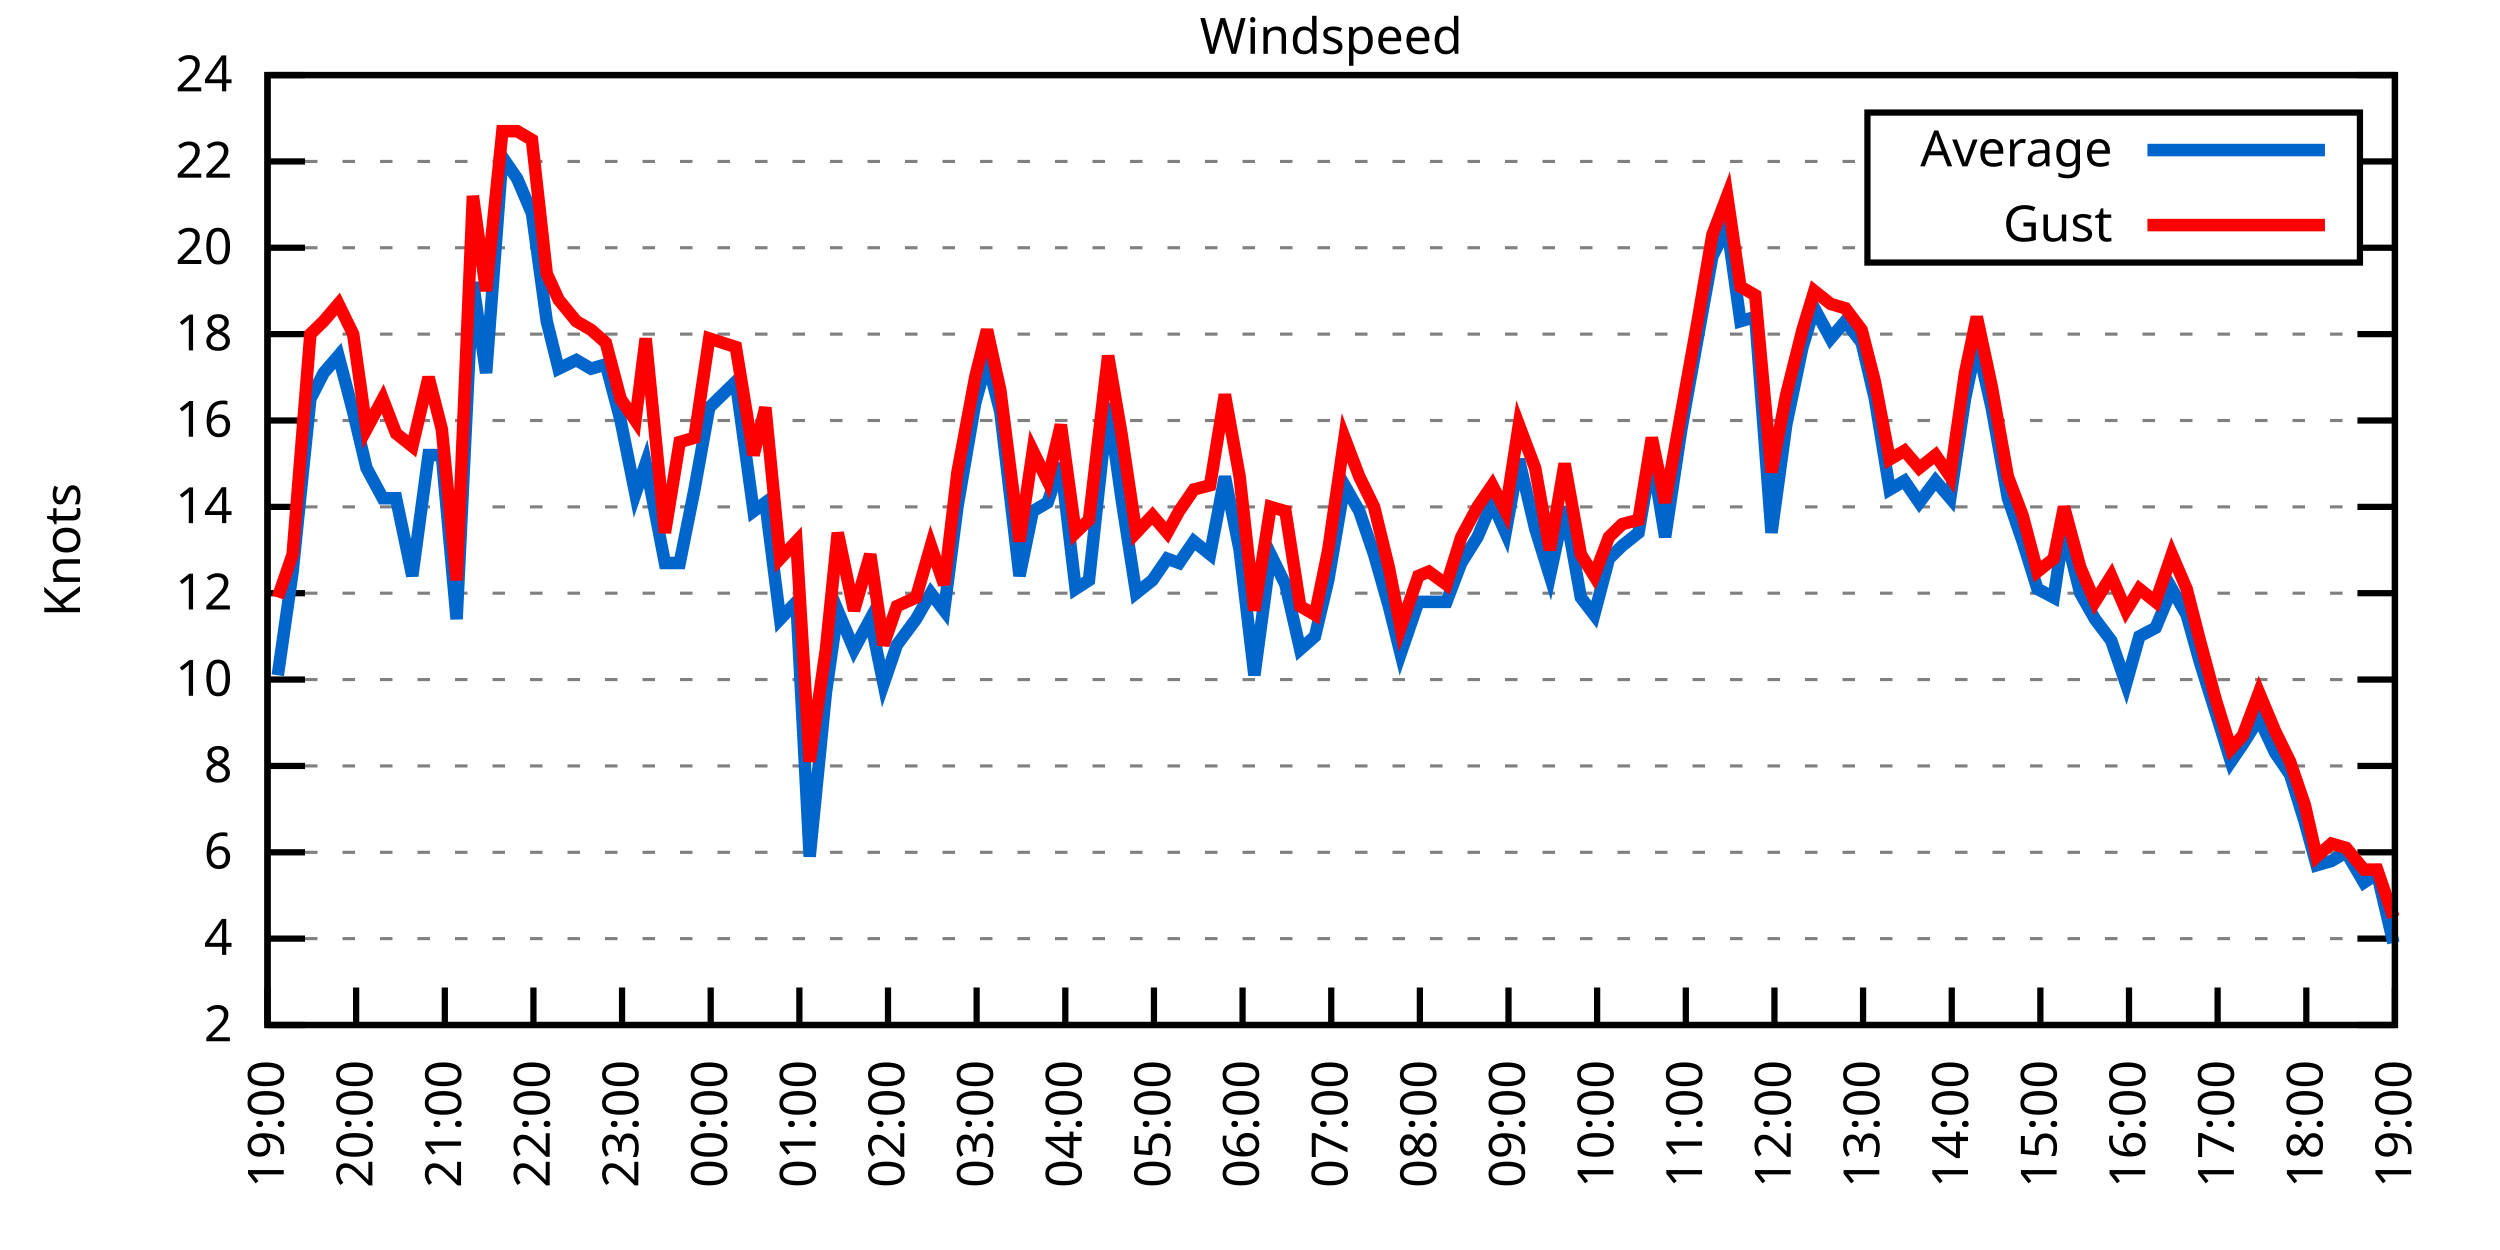
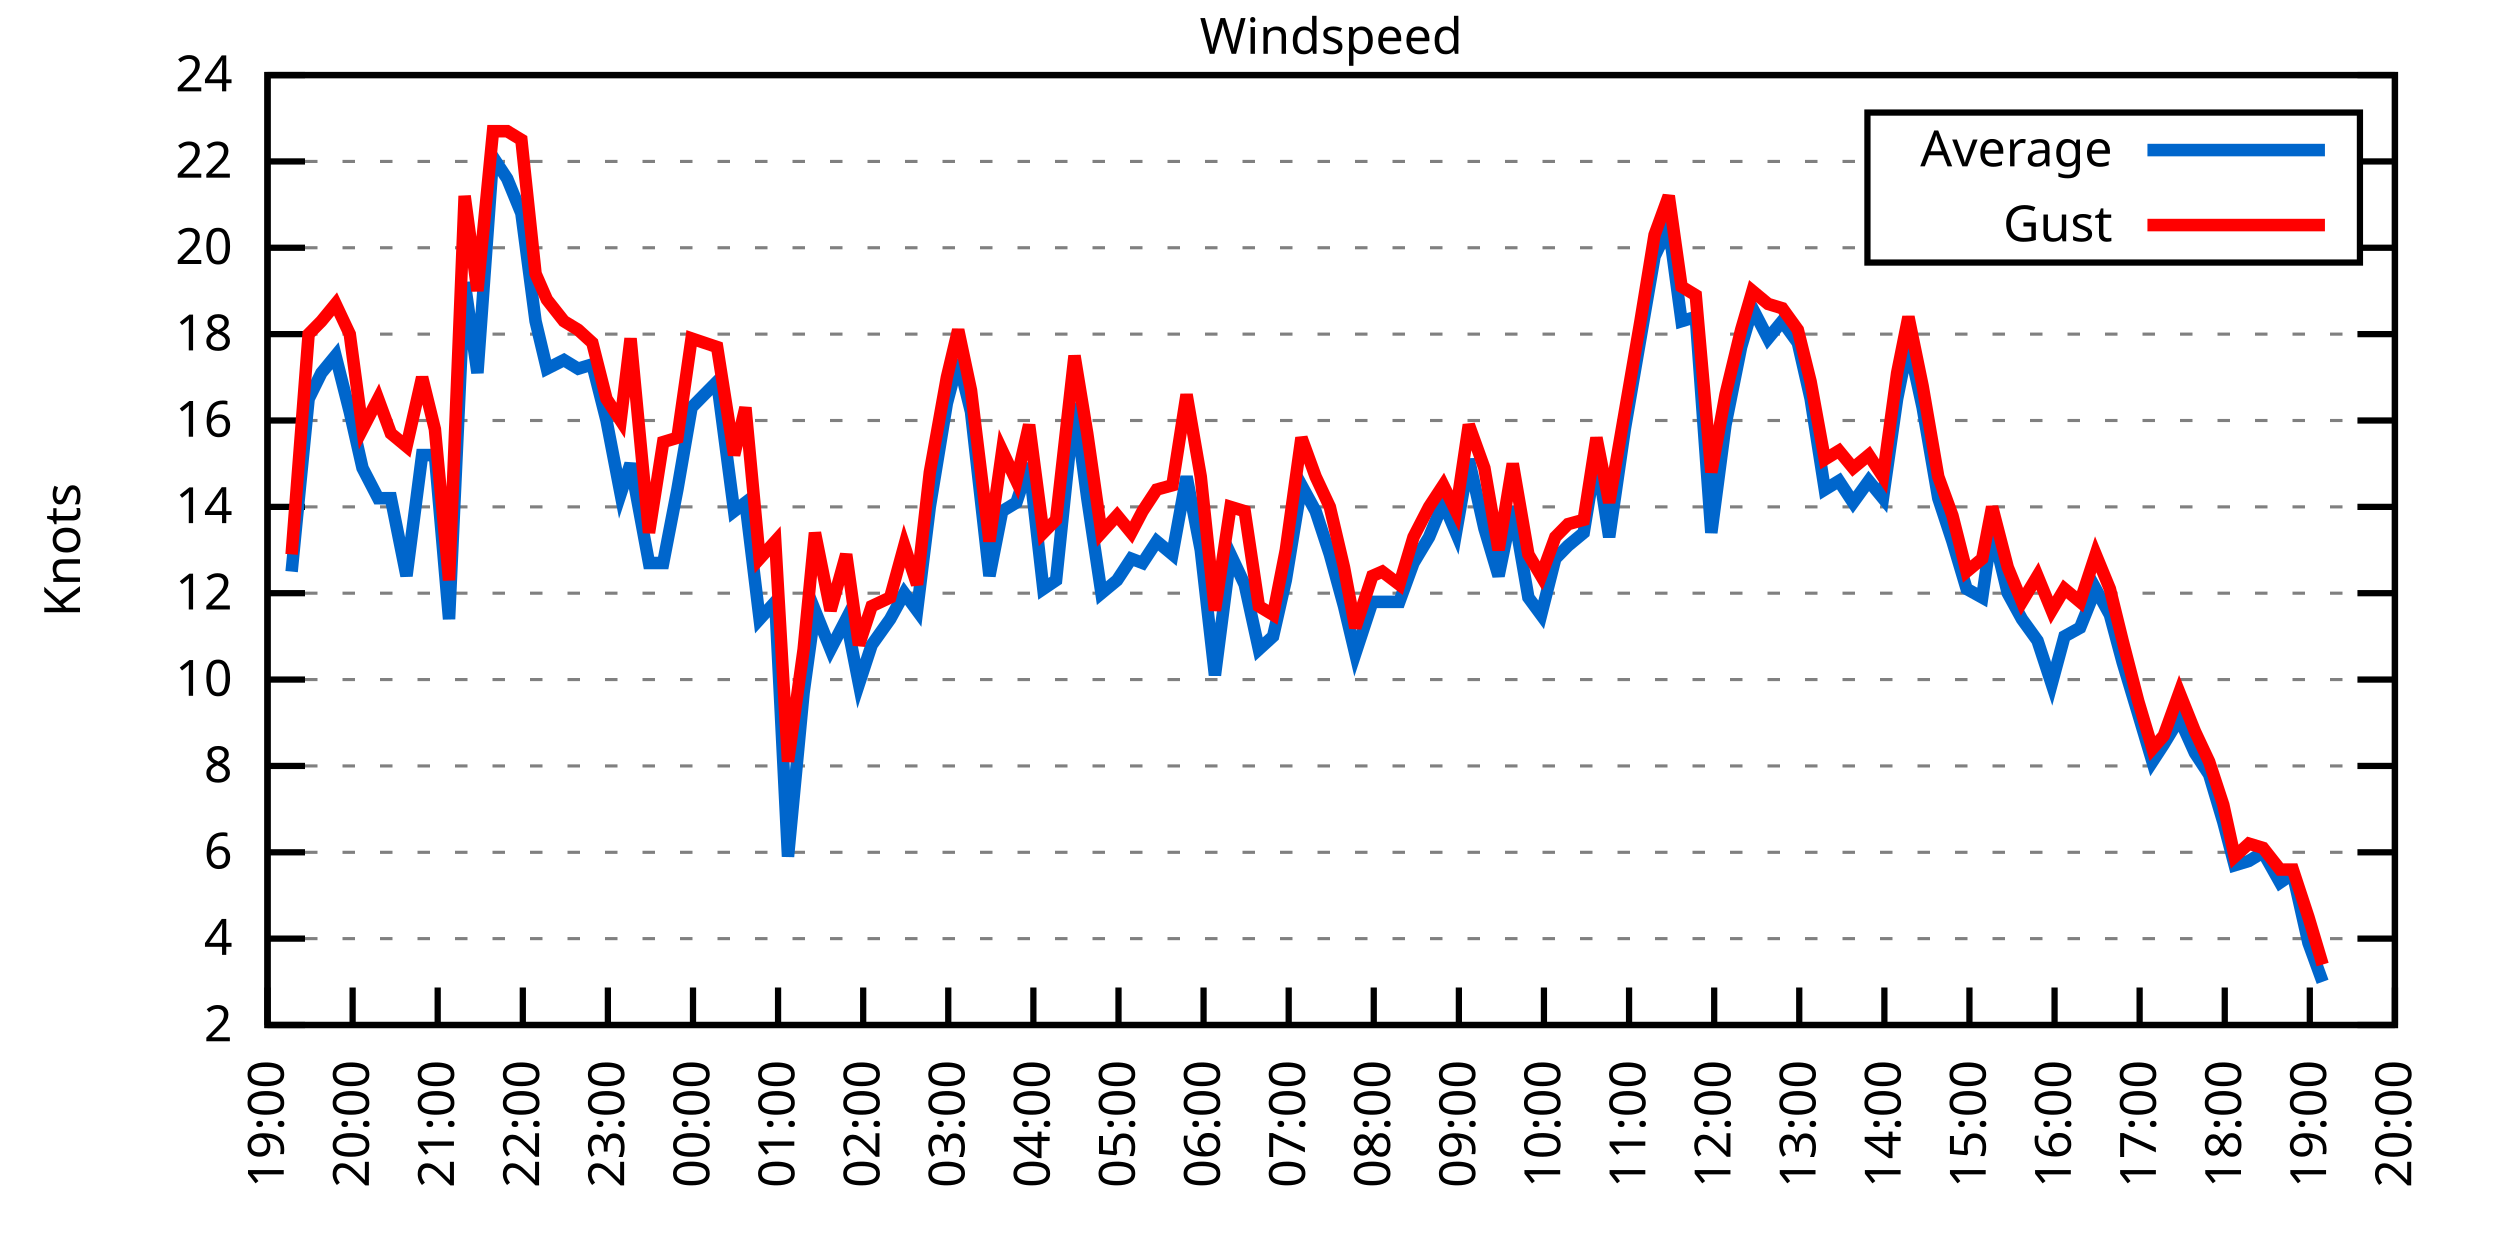
<svg xmlns="http://www.w3.org/2000/svg" xmlns:xlink="http://www.w3.org/1999/xlink" width="400" height="200" viewBox="0 0 400 200">
  <g id="gnuplot_canvas">
    <rect x="0" y="0" width="400" height="200" fill="none" />
    <defs>
      <circle id="gpDot" r="0.5" stroke-width="0.5" stroke="currentColor" />
      <path id="gpPt0" stroke-width="0.333" stroke="currentColor" d="M-1,0 h2 M0,-1 v2" />
      <path id="gpPt1" stroke-width="0.333" stroke="currentColor" d="M-1,-1 L1,1 M1,-1 L-1,1" />
      <path id="gpPt2" stroke-width="0.333" stroke="currentColor" d="M-1,0 L1,0 M0,-1 L0,1 M-1,-1 L1,1 M-1,1 L1,-1" />
      <rect id="gpPt3" stroke-width="0.333" stroke="currentColor" x="-1" y="-1" width="2" height="2" />
      <rect id="gpPt4" stroke-width="0.333" stroke="currentColor" fill="currentColor" x="-1" y="-1" width="2" height="2" />
      <circle id="gpPt5" stroke-width="0.333" stroke="currentColor" cx="0" cy="0" r="1" />
      <use xlink:href="#gpPt5" id="gpPt6" fill="currentColor" stroke="none" />
      <path id="gpPt7" stroke-width="0.333" stroke="currentColor" d="M0,-1.33 L-1.33,0.67 L1.33,0.67 z" />
      <use xlink:href="#gpPt7" id="gpPt8" fill="currentColor" stroke="none" />
      <use xlink:href="#gpPt7" id="gpPt9" stroke="currentColor" transform="rotate(180)" />
      <use xlink:href="#gpPt9" id="gpPt10" fill="currentColor" stroke="none" />
      <use xlink:href="#gpPt3" id="gpPt11" stroke="currentColor" transform="rotate(45)" />
      <use xlink:href="#gpPt11" id="gpPt12" fill="currentColor" stroke="none" />
      <path id="gpPt13" stroke-width="0.333" stroke="currentColor" d="M0,1.330 L1.265,0.411 L0.782,-1.067 L-0.782,-1.076 L-1.265,0.411 z" />
      <use xlink:href="#gpPt13" id="gpPt14" fill="currentColor" stroke="none" />
      <filter id="textbox" filterUnits="objectBoundingBox" x="0" y="0" height="1" width="1">
        <feFlood flood-color="white" flood-opacity="1" result="bgnd" />
        <feComposite in="SourceGraphic" in2="bgnd" operator="atop" />
      </filter>
      <filter id="greybox" filterUnits="objectBoundingBox" x="0" y="0" height="1" width="1">
        <feFlood flood-color="lightgrey" flood-opacity="1" result="grey" />
        <feComposite in="SourceGraphic" in2="grey" operator="atop" />
      </filter>
    </defs>
    <g fill="none" color="white" stroke="currentColor" stroke-width="1.00" stroke-linecap="butt" stroke-linejoin="miter">
</g>
    <g fill="none" color="black" stroke="currentColor" stroke-width="1.00" stroke-linecap="butt" stroke-linejoin="miter">
      <g stroke="none" shape-rendering="crispEdges">
        <polygon fill="rgb(255, 255, 255)" points="42.80,164.00 383.18,164.00 383.18,12.02 42.80,12.02 " />
      </g>
    </g>
    <g fill="none" color="black" stroke="currentColor" stroke-width="1.00" stroke-linecap="butt" stroke-linejoin="miter">
</g>
    <g fill="none" color="black" stroke="black" stroke-width="0.50" stroke-linecap="butt" stroke-linejoin="miter">
</g>
    <g fill="none" color="gray" stroke="currentColor" stroke-width="0.50" stroke-linecap="butt" stroke-linejoin="miter">
      <path stroke="gray" stroke-dasharray="2,4" class="gridline" d="M42.80,164.00 L383.19,164.00  " />
    </g>
    <g fill="none" color="gray" stroke="gray" stroke-width="1.00" stroke-linecap="butt" stroke-linejoin="miter">
</g>
    <g fill="none" color="black" stroke="currentColor" stroke-width="1.00" stroke-linecap="butt" stroke-linejoin="miter">
      <path stroke="black" d="M42.80,164.00 L48.80,164.00 M383.19,164.00 L377.19,164.00  " />
      <g transform="translate(37.20,166.60)" stroke="none" fill="black" font-family="Sans" font-size="8.00" text-anchor="end">
        <text>
          <tspan font-family="Sans"> 2</tspan>
        </text>
      </g>
    </g>
    <g fill="none" color="black" stroke="currentColor" stroke-width="1.00" stroke-linecap="butt" stroke-linejoin="miter">
</g>
    <g fill="none" color="black" stroke="black" stroke-width="0.50" stroke-linecap="butt" stroke-linejoin="miter">
</g>
    <g fill="none" color="gray" stroke="currentColor" stroke-width="0.50" stroke-linecap="butt" stroke-linejoin="miter">
      <path stroke="gray" stroke-dasharray="2,4" class="gridline" d="M42.80,150.18 L383.19,150.18  " />
    </g>
    <g fill="none" color="gray" stroke="gray" stroke-width="1.00" stroke-linecap="butt" stroke-linejoin="miter">
</g>
    <g fill="none" color="black" stroke="currentColor" stroke-width="1.00" stroke-linecap="butt" stroke-linejoin="miter">
      <path stroke="black" d="M42.80,150.18 L48.80,150.18 M383.19,150.18 L377.19,150.18  " />
      <g transform="translate(37.20,152.78)" stroke="none" fill="black" font-family="Sans" font-size="8.00" text-anchor="end">
        <text>
          <tspan font-family="Sans"> 4</tspan>
        </text>
      </g>
    </g>
    <g fill="none" color="black" stroke="currentColor" stroke-width="1.00" stroke-linecap="butt" stroke-linejoin="miter">
</g>
    <g fill="none" color="black" stroke="black" stroke-width="0.50" stroke-linecap="butt" stroke-linejoin="miter">
</g>
    <g fill="none" color="gray" stroke="currentColor" stroke-width="0.50" stroke-linecap="butt" stroke-linejoin="miter">
      <path stroke="gray" stroke-dasharray="2,4" class="gridline" d="M42.80,136.37 L383.19,136.37  " />
    </g>
    <g fill="none" color="gray" stroke="gray" stroke-width="1.00" stroke-linecap="butt" stroke-linejoin="miter">
</g>
    <g fill="none" color="black" stroke="currentColor" stroke-width="1.00" stroke-linecap="butt" stroke-linejoin="miter">
      <path stroke="black" d="M42.80,136.37 L48.80,136.37 M383.19,136.37 L377.19,136.37  " />
      <g transform="translate(37.20,138.97)" stroke="none" fill="black" font-family="Sans" font-size="8.00" text-anchor="end">
        <text>
          <tspan font-family="Sans"> 6</tspan>
        </text>
      </g>
    </g>
    <g fill="none" color="black" stroke="currentColor" stroke-width="1.00" stroke-linecap="butt" stroke-linejoin="miter">
</g>
    <g fill="none" color="black" stroke="black" stroke-width="0.50" stroke-linecap="butt" stroke-linejoin="miter">
</g>
    <g fill="none" color="gray" stroke="currentColor" stroke-width="0.50" stroke-linecap="butt" stroke-linejoin="miter">
      <path stroke="gray" stroke-dasharray="2,4" class="gridline" d="M42.80,122.55 L383.19,122.55  " />
    </g>
    <g fill="none" color="gray" stroke="gray" stroke-width="1.00" stroke-linecap="butt" stroke-linejoin="miter">
</g>
    <g fill="none" color="black" stroke="currentColor" stroke-width="1.00" stroke-linecap="butt" stroke-linejoin="miter">
      <path stroke="black" d="M42.80,122.55 L48.80,122.55 M383.19,122.55 L377.19,122.55  " />
      <g transform="translate(37.20,125.15)" stroke="none" fill="black" font-family="Sans" font-size="8.00" text-anchor="end">
        <text>
          <tspan font-family="Sans"> 8</tspan>
        </text>
      </g>
    </g>
    <g fill="none" color="black" stroke="currentColor" stroke-width="1.00" stroke-linecap="butt" stroke-linejoin="miter">
</g>
    <g fill="none" color="black" stroke="black" stroke-width="0.50" stroke-linecap="butt" stroke-linejoin="miter">
</g>
    <g fill="none" color="gray" stroke="currentColor" stroke-width="0.50" stroke-linecap="butt" stroke-linejoin="miter">
      <path stroke="gray" stroke-dasharray="2,4" class="gridline" d="M42.80,108.73 L383.19,108.73  " />
    </g>
    <g fill="none" color="gray" stroke="gray" stroke-width="1.00" stroke-linecap="butt" stroke-linejoin="miter">
</g>
    <g fill="none" color="black" stroke="currentColor" stroke-width="1.00" stroke-linecap="butt" stroke-linejoin="miter">
      <path stroke="black" d="M42.80,108.73 L48.80,108.73 M383.19,108.73 L377.19,108.73  " />
      <g transform="translate(37.20,111.33)" stroke="none" fill="black" font-family="Sans" font-size="8.00" text-anchor="end">
        <text>
          <tspan font-family="Sans"> 10</tspan>
        </text>
      </g>
    </g>
    <g fill="none" color="black" stroke="currentColor" stroke-width="1.00" stroke-linecap="butt" stroke-linejoin="miter">
</g>
    <g fill="none" color="black" stroke="black" stroke-width="0.50" stroke-linecap="butt" stroke-linejoin="miter">
</g>
    <g fill="none" color="gray" stroke="currentColor" stroke-width="0.50" stroke-linecap="butt" stroke-linejoin="miter">
      <path stroke="gray" stroke-dasharray="2,4" class="gridline" d="M42.80,94.91 L383.19,94.91  " />
    </g>
    <g fill="none" color="gray" stroke="gray" stroke-width="1.00" stroke-linecap="butt" stroke-linejoin="miter">
</g>
    <g fill="none" color="black" stroke="currentColor" stroke-width="1.00" stroke-linecap="butt" stroke-linejoin="miter">
      <path stroke="black" d="M42.80,94.91 L48.80,94.91 M383.19,94.91 L377.19,94.91  " />
      <g transform="translate(37.20,97.51)" stroke="none" fill="black" font-family="Sans" font-size="8.00" text-anchor="end">
        <text>
          <tspan font-family="Sans"> 12</tspan>
        </text>
      </g>
    </g>
    <g fill="none" color="black" stroke="currentColor" stroke-width="1.00" stroke-linecap="butt" stroke-linejoin="miter">
</g>
    <g fill="none" color="black" stroke="black" stroke-width="0.50" stroke-linecap="butt" stroke-linejoin="miter">
</g>
    <g fill="none" color="gray" stroke="currentColor" stroke-width="0.50" stroke-linecap="butt" stroke-linejoin="miter">
      <path stroke="gray" stroke-dasharray="2,4" class="gridline" d="M42.80,81.10 L383.19,81.10  " />
    </g>
    <g fill="none" color="gray" stroke="gray" stroke-width="1.00" stroke-linecap="butt" stroke-linejoin="miter">
</g>
    <g fill="none" color="black" stroke="currentColor" stroke-width="1.00" stroke-linecap="butt" stroke-linejoin="miter">
      <path stroke="black" d="M42.80,81.10 L48.80,81.10 M383.19,81.10 L377.19,81.10  " />
      <g transform="translate(37.20,83.70)" stroke="none" fill="black" font-family="Sans" font-size="8.00" text-anchor="end">
        <text>
          <tspan font-family="Sans"> 14</tspan>
        </text>
      </g>
    </g>
    <g fill="none" color="black" stroke="currentColor" stroke-width="1.00" stroke-linecap="butt" stroke-linejoin="miter">
</g>
    <g fill="none" color="black" stroke="black" stroke-width="0.50" stroke-linecap="butt" stroke-linejoin="miter">
</g>
    <g fill="none" color="gray" stroke="currentColor" stroke-width="0.50" stroke-linecap="butt" stroke-linejoin="miter">
      <path stroke="gray" stroke-dasharray="2,4" class="gridline" d="M42.80,67.28 L383.19,67.28  " />
    </g>
    <g fill="none" color="gray" stroke="gray" stroke-width="1.00" stroke-linecap="butt" stroke-linejoin="miter">
</g>
    <g fill="none" color="black" stroke="currentColor" stroke-width="1.00" stroke-linecap="butt" stroke-linejoin="miter">
      <path stroke="black" d="M42.80,67.28 L48.80,67.28 M383.19,67.28 L377.19,67.28  " />
      <g transform="translate(37.20,69.88)" stroke="none" fill="black" font-family="Sans" font-size="8.00" text-anchor="end">
        <text>
          <tspan font-family="Sans"> 16</tspan>
        </text>
      </g>
    </g>
    <g fill="none" color="black" stroke="currentColor" stroke-width="1.00" stroke-linecap="butt" stroke-linejoin="miter">
</g>
    <g fill="none" color="black" stroke="black" stroke-width="0.50" stroke-linecap="butt" stroke-linejoin="miter">
</g>
    <g fill="none" color="gray" stroke="currentColor" stroke-width="0.50" stroke-linecap="butt" stroke-linejoin="miter">
      <path stroke="gray" stroke-dasharray="2,4" class="gridline" d="M42.80,53.46 L383.19,53.46  " />
    </g>
    <g fill="none" color="gray" stroke="gray" stroke-width="1.00" stroke-linecap="butt" stroke-linejoin="miter">
</g>
    <g fill="none" color="black" stroke="currentColor" stroke-width="1.00" stroke-linecap="butt" stroke-linejoin="miter">
      <path stroke="black" d="M42.80,53.46 L48.80,53.46 M383.19,53.46 L377.19,53.46  " />
      <g transform="translate(37.20,56.06)" stroke="none" fill="black" font-family="Sans" font-size="8.00" text-anchor="end">
        <text>
          <tspan font-family="Sans"> 18</tspan>
        </text>
      </g>
    </g>
    <g fill="none" color="black" stroke="currentColor" stroke-width="1.00" stroke-linecap="butt" stroke-linejoin="miter">
</g>
    <g fill="none" color="black" stroke="black" stroke-width="0.50" stroke-linecap="butt" stroke-linejoin="miter">
</g>
    <g fill="none" color="gray" stroke="currentColor" stroke-width="0.50" stroke-linecap="butt" stroke-linejoin="miter">
      <path stroke="gray" stroke-dasharray="2,4" class="gridline" d="M42.80,39.64 L298.79,39.64 M377.59,39.64 L383.19,39.64  " />
    </g>
    <g fill="none" color="gray" stroke="gray" stroke-width="1.00" stroke-linecap="butt" stroke-linejoin="miter">
</g>
    <g fill="none" color="black" stroke="currentColor" stroke-width="1.00" stroke-linecap="butt" stroke-linejoin="miter">
      <path stroke="black" d="M42.80,39.64 L48.80,39.64 M383.19,39.64 L377.19,39.64  " />
      <g transform="translate(37.20,42.24)" stroke="none" fill="black" font-family="Sans" font-size="8.00" text-anchor="end">
        <text>
          <tspan font-family="Sans"> 20</tspan>
        </text>
      </g>
    </g>
    <g fill="none" color="black" stroke="currentColor" stroke-width="1.00" stroke-linecap="butt" stroke-linejoin="miter">
</g>
    <g fill="none" color="black" stroke="black" stroke-width="0.50" stroke-linecap="butt" stroke-linejoin="miter">
</g>
    <g fill="none" color="gray" stroke="currentColor" stroke-width="0.50" stroke-linecap="butt" stroke-linejoin="miter">
      <path stroke="gray" stroke-dasharray="2,4" class="gridline" d="M42.80,25.83 L298.79,25.83 M377.59,25.83 L383.19,25.83  " />
    </g>
    <g fill="none" color="gray" stroke="gray" stroke-width="1.00" stroke-linecap="butt" stroke-linejoin="miter">
</g>
    <g fill="none" color="black" stroke="currentColor" stroke-width="1.00" stroke-linecap="butt" stroke-linejoin="miter">
      <path stroke="black" d="M42.80,25.83 L48.80,25.83 M383.19,25.83 L377.19,25.83  " />
      <g transform="translate(37.20,28.43)" stroke="none" fill="black" font-family="Sans" font-size="8.00" text-anchor="end">
        <text>
          <tspan font-family="Sans"> 22</tspan>
        </text>
      </g>
    </g>
    <g fill="none" color="black" stroke="currentColor" stroke-width="1.00" stroke-linecap="butt" stroke-linejoin="miter">
</g>
    <g fill="none" color="black" stroke="black" stroke-width="0.50" stroke-linecap="butt" stroke-linejoin="miter">
</g>
    <g fill="none" color="gray" stroke="currentColor" stroke-width="0.50" stroke-linecap="butt" stroke-linejoin="miter">
      <path stroke="gray" stroke-dasharray="2,4" class="gridline" d="M42.80,12.01 L383.19,12.01  " />
    </g>
    <g fill="none" color="gray" stroke="gray" stroke-width="1.00" stroke-linecap="butt" stroke-linejoin="miter">
</g>
    <g fill="none" color="black" stroke="currentColor" stroke-width="1.00" stroke-linecap="butt" stroke-linejoin="miter">
      <path stroke="black" d="M42.80,12.01 L48.80,12.01 M383.19,12.01 L377.19,12.01  " />
      <g transform="translate(37.20,14.61)" stroke="none" fill="black" font-family="Sans" font-size="8.00" text-anchor="end">
        <text>
          <tspan font-family="Sans"> 24</tspan>
        </text>
      </g>
    </g>
    <g fill="none" color="black" stroke="currentColor" stroke-width="1.00" stroke-linecap="butt" stroke-linejoin="miter">
      <path stroke="black" d="M42.80,164.00 L42.80,158.00  " />
      <g transform="translate(45.40,169.60) rotate(270.00)" stroke="none" fill="black" font-family="Sans" font-size="8.00" text-anchor="end">
        <text>
          <tspan font-family="Sans">19:00</tspan>
        </text>
      </g>
    </g>
    <g fill="none" color="black" stroke="currentColor" stroke-width="1.00" stroke-linecap="butt" stroke-linejoin="miter">
-       <path stroke="black" d="M56.98,164.00 L56.98,158.00  " />
-       <g transform="translate(59.58,169.60) rotate(270.00)" stroke="none" fill="black" font-family="Sans" font-size="8.00" text-anchor="end">
+       <path stroke="black" d="M56.42,164.00 L56.42,158.00  " />
+       <g transform="translate(59.02,169.60) rotate(270.00)" stroke="none" fill="black" font-family="Sans" font-size="8.00" text-anchor="end">
        <text>
          <tspan font-family="Sans">20:00</tspan>
        </text>
      </g>
    </g>
    <g fill="none" color="black" stroke="currentColor" stroke-width="1.00" stroke-linecap="butt" stroke-linejoin="miter">
-       <path stroke="black" d="M71.17,164.00 L71.17,158.00  " />
-       <g transform="translate(73.77,169.60) rotate(270.00)" stroke="none" fill="black" font-family="Sans" font-size="8.00" text-anchor="end">
+       <path stroke="black" d="M70.03,164.00 L70.03,158.00  " />
+       <g transform="translate(72.63,169.60) rotate(270.00)" stroke="none" fill="black" font-family="Sans" font-size="8.00" text-anchor="end">
        <text>
          <tspan font-family="Sans">21:00</tspan>
        </text>
      </g>
    </g>
    <g fill="none" color="black" stroke="currentColor" stroke-width="1.00" stroke-linecap="butt" stroke-linejoin="miter">
-       <path stroke="black" d="M85.35,164.00 L85.35,158.00  " />
-       <g transform="translate(87.95,169.60) rotate(270.00)" stroke="none" fill="black" font-family="Sans" font-size="8.00" text-anchor="end">
+       <path stroke="black" d="M83.65,164.00 L83.65,158.00  " />
+       <g transform="translate(86.25,169.60) rotate(270.00)" stroke="none" fill="black" font-family="Sans" font-size="8.00" text-anchor="end">
        <text>
          <tspan font-family="Sans">22:00</tspan>
        </text>
      </g>
    </g>
    <g fill="none" color="black" stroke="currentColor" stroke-width="1.00" stroke-linecap="butt" stroke-linejoin="miter">
-       <path stroke="black" d="M99.53,164.00 L99.53,158.00  " />
-       <g transform="translate(102.13,169.60) rotate(270.00)" stroke="none" fill="black" font-family="Sans" font-size="8.00" text-anchor="end">
+       <path stroke="black" d="M97.26,164.00 L97.26,158.00  " />
+       <g transform="translate(99.86,169.60) rotate(270.00)" stroke="none" fill="black" font-family="Sans" font-size="8.00" text-anchor="end">
        <text>
          <tspan font-family="Sans">23:00</tspan>
        </text>
      </g>
    </g>
    <g fill="none" color="black" stroke="currentColor" stroke-width="1.00" stroke-linecap="butt" stroke-linejoin="miter">
-       <path stroke="black" d="M113.71,164.00 L113.71,158.00  " />
-       <g transform="translate(116.31,169.60) rotate(270.00)" stroke="none" fill="black" font-family="Sans" font-size="8.00" text-anchor="end">
+       <path stroke="black" d="M110.88,164.00 L110.88,158.00  " />
+       <g transform="translate(113.48,169.60) rotate(270.00)" stroke="none" fill="black" font-family="Sans" font-size="8.00" text-anchor="end">
        <text>
          <tspan font-family="Sans">00:00</tspan>
        </text>
      </g>
    </g>
    <g fill="none" color="black" stroke="currentColor" stroke-width="1.00" stroke-linecap="butt" stroke-linejoin="miter">
-       <path stroke="black" d="M127.90,164.00 L127.90,158.00  " />
-       <g transform="translate(130.50,169.60) rotate(270.00)" stroke="none" fill="black" font-family="Sans" font-size="8.00" text-anchor="end">
+       <path stroke="black" d="M124.49,164.00 L124.49,158.00  " />
+       <g transform="translate(127.09,169.60) rotate(270.00)" stroke="none" fill="black" font-family="Sans" font-size="8.00" text-anchor="end">
        <text>
          <tspan font-family="Sans">01:00</tspan>
        </text>
      </g>
    </g>
    <g fill="none" color="black" stroke="currentColor" stroke-width="1.00" stroke-linecap="butt" stroke-linejoin="miter">
-       <path stroke="black" d="M142.08,164.00 L142.08,158.00  " />
-       <g transform="translate(144.68,169.60) rotate(270.00)" stroke="none" fill="black" font-family="Sans" font-size="8.00" text-anchor="end">
+       <path stroke="black" d="M138.11,164.00 L138.11,158.00  " />
+       <g transform="translate(140.71,169.60) rotate(270.00)" stroke="none" fill="black" font-family="Sans" font-size="8.00" text-anchor="end">
        <text>
          <tspan font-family="Sans">02:00</tspan>
        </text>
      </g>
    </g>
    <g fill="none" color="black" stroke="currentColor" stroke-width="1.00" stroke-linecap="butt" stroke-linejoin="miter">
-       <path stroke="black" d="M156.26,164.00 L156.26,158.00  " />
-       <g transform="translate(158.86,169.60) rotate(270.00)" stroke="none" fill="black" font-family="Sans" font-size="8.00" text-anchor="end">
+       <path stroke="black" d="M151.72,164.00 L151.72,158.00  " />
+       <g transform="translate(154.32,169.60) rotate(270.00)" stroke="none" fill="black" font-family="Sans" font-size="8.00" text-anchor="end">
        <text>
          <tspan font-family="Sans">03:00</tspan>
        </text>
      </g>
    </g>
    <g fill="none" color="black" stroke="currentColor" stroke-width="1.00" stroke-linecap="butt" stroke-linejoin="miter">
-       <path stroke="black" d="M170.45,164.00 L170.45,158.00  " />
-       <g transform="translate(173.05,169.60) rotate(270.00)" stroke="none" fill="black" font-family="Sans" font-size="8.00" text-anchor="end">
+       <path stroke="black" d="M165.34,164.00 L165.34,158.00  " />
+       <g transform="translate(167.94,169.60) rotate(270.00)" stroke="none" fill="black" font-family="Sans" font-size="8.00" text-anchor="end">
        <text>
          <tspan font-family="Sans">04:00</tspan>
        </text>
      </g>
    </g>
    <g fill="none" color="black" stroke="currentColor" stroke-width="1.00" stroke-linecap="butt" stroke-linejoin="miter">
-       <path stroke="black" d="M184.63,164.00 L184.63,158.00  " />
-       <g transform="translate(187.23,169.60) rotate(270.00)" stroke="none" fill="black" font-family="Sans" font-size="8.00" text-anchor="end">
+       <path stroke="black" d="M178.96,164.00 L178.96,158.00  " />
+       <g transform="translate(181.56,169.60) rotate(270.00)" stroke="none" fill="black" font-family="Sans" font-size="8.00" text-anchor="end">
        <text>
          <tspan font-family="Sans">05:00</tspan>
        </text>
      </g>
    </g>
    <g fill="none" color="black" stroke="currentColor" stroke-width="1.00" stroke-linecap="butt" stroke-linejoin="miter">
-       <path stroke="black" d="M198.81,164.00 L198.81,158.00  " />
-       <g transform="translate(201.41,169.60) rotate(270.00)" stroke="none" fill="black" font-family="Sans" font-size="8.00" text-anchor="end">
+       <path stroke="black" d="M192.57,164.00 L192.57,158.00  " />
+       <g transform="translate(195.17,169.60) rotate(270.00)" stroke="none" fill="black" font-family="Sans" font-size="8.00" text-anchor="end">
        <text>
          <tspan font-family="Sans">06:00</tspan>
        </text>
      </g>
    </g>
    <g fill="none" color="black" stroke="currentColor" stroke-width="1.00" stroke-linecap="butt" stroke-linejoin="miter">
-       <path stroke="black" d="M213.00,164.00 L213.00,158.00  " />
-       <g transform="translate(215.60,169.60) rotate(270.00)" stroke="none" fill="black" font-family="Sans" font-size="8.00" text-anchor="end">
+       <path stroke="black" d="M206.19,164.00 L206.19,158.00  " />
+       <g transform="translate(208.79,169.60) rotate(270.00)" stroke="none" fill="black" font-family="Sans" font-size="8.00" text-anchor="end">
        <text>
          <tspan font-family="Sans">07:00</tspan>
        </text>
      </g>
    </g>
    <g fill="none" color="black" stroke="currentColor" stroke-width="1.00" stroke-linecap="butt" stroke-linejoin="miter">
-       <path stroke="black" d="M227.18,164.00 L227.18,158.00  " />
-       <g transform="translate(229.78,169.60) rotate(270.00)" stroke="none" fill="black" font-family="Sans" font-size="8.00" text-anchor="end">
+       <path stroke="black" d="M219.80,164.00 L219.80,158.00  " />
+       <g transform="translate(222.40,169.60) rotate(270.00)" stroke="none" fill="black" font-family="Sans" font-size="8.00" text-anchor="end">
        <text>
          <tspan font-family="Sans">08:00</tspan>
        </text>
      </g>
    </g>
    <g fill="none" color="black" stroke="currentColor" stroke-width="1.00" stroke-linecap="butt" stroke-linejoin="miter">
-       <path stroke="black" d="M241.36,164.00 L241.36,158.00  " />
-       <g transform="translate(243.96,169.60) rotate(270.00)" stroke="none" fill="black" font-family="Sans" font-size="8.00" text-anchor="end">
+       <path stroke="black" d="M233.42,164.00 L233.42,158.00  " />
+       <g transform="translate(236.02,169.60) rotate(270.00)" stroke="none" fill="black" font-family="Sans" font-size="8.00" text-anchor="end">
        <text>
          <tspan font-family="Sans">09:00</tspan>
        </text>
      </g>
    </g>
    <g fill="none" color="black" stroke="currentColor" stroke-width="1.00" stroke-linecap="butt" stroke-linejoin="miter">
-       <path stroke="black" d="M255.54,164.00 L255.54,158.00  " />
-       <g transform="translate(258.14,169.60) rotate(270.00)" stroke="none" fill="black" font-family="Sans" font-size="8.00" text-anchor="end">
+       <path stroke="black" d="M247.03,164.00 L247.03,158.00  " />
+       <g transform="translate(249.63,169.60) rotate(270.00)" stroke="none" fill="black" font-family="Sans" font-size="8.00" text-anchor="end">
        <text>
          <tspan font-family="Sans">10:00</tspan>
        </text>
      </g>
    </g>
    <g fill="none" color="black" stroke="currentColor" stroke-width="1.00" stroke-linecap="butt" stroke-linejoin="miter">
-       <path stroke="black" d="M269.73,164.00 L269.73,158.00  " />
-       <g transform="translate(272.33,169.60) rotate(270.00)" stroke="none" fill="black" font-family="Sans" font-size="8.00" text-anchor="end">
+       <path stroke="black" d="M260.65,164.00 L260.65,158.00  " />
+       <g transform="translate(263.25,169.60) rotate(270.00)" stroke="none" fill="black" font-family="Sans" font-size="8.00" text-anchor="end">
        <text>
          <tspan font-family="Sans">11:00</tspan>
        </text>
      </g>
    </g>
    <g fill="none" color="black" stroke="currentColor" stroke-width="1.00" stroke-linecap="butt" stroke-linejoin="miter">
-       <path stroke="black" d="M283.91,164.00 L283.91,158.00  " />
-       <g transform="translate(286.51,169.60) rotate(270.00)" stroke="none" fill="black" font-family="Sans" font-size="8.00" text-anchor="end">
+       <path stroke="black" d="M274.27,164.00 L274.27,158.00  " />
+       <g transform="translate(276.87,169.60) rotate(270.00)" stroke="none" fill="black" font-family="Sans" font-size="8.00" text-anchor="end">
        <text>
          <tspan font-family="Sans">12:00</tspan>
        </text>
      </g>
    </g>
    <g fill="none" color="black" stroke="currentColor" stroke-width="1.00" stroke-linecap="butt" stroke-linejoin="miter">
-       <path stroke="black" d="M298.09,164.00 L298.09,158.00  " />
-       <g transform="translate(300.69,169.60) rotate(270.00)" stroke="none" fill="black" font-family="Sans" font-size="8.00" text-anchor="end">
+       <path stroke="black" d="M287.88,164.00 L287.88,158.00  " />
+       <g transform="translate(290.48,169.60) rotate(270.00)" stroke="none" fill="black" font-family="Sans" font-size="8.00" text-anchor="end">
        <text>
          <tspan font-family="Sans">13:00</tspan>
        </text>
      </g>
    </g>
    <g fill="none" color="black" stroke="currentColor" stroke-width="1.00" stroke-linecap="butt" stroke-linejoin="miter">
-       <path stroke="black" d="M312.28,164.00 L312.28,158.00  " />
-       <g transform="translate(314.88,169.60) rotate(270.00)" stroke="none" fill="black" font-family="Sans" font-size="8.00" text-anchor="end">
+       <path stroke="black" d="M301.50,164.00 L301.50,158.00  " />
+       <g transform="translate(304.10,169.60) rotate(270.00)" stroke="none" fill="black" font-family="Sans" font-size="8.00" text-anchor="end">
        <text>
          <tspan font-family="Sans">14:00</tspan>
        </text>
      </g>
    </g>
    <g fill="none" color="black" stroke="currentColor" stroke-width="1.00" stroke-linecap="butt" stroke-linejoin="miter">
-       <path stroke="black" d="M326.46,164.00 L326.46,158.00  " />
-       <g transform="translate(329.06,169.60) rotate(270.00)" stroke="none" fill="black" font-family="Sans" font-size="8.00" text-anchor="end">
+       <path stroke="black" d="M315.11,164.00 L315.11,158.00  " />
+       <g transform="translate(317.71,169.60) rotate(270.00)" stroke="none" fill="black" font-family="Sans" font-size="8.00" text-anchor="end">
        <text>
          <tspan font-family="Sans">15:00</tspan>
        </text>
      </g>
    </g>
    <g fill="none" color="black" stroke="currentColor" stroke-width="1.00" stroke-linecap="butt" stroke-linejoin="miter">
-       <path stroke="black" d="M340.64,164.00 L340.64,158.00  " />
-       <g transform="translate(343.24,169.60) rotate(270.00)" stroke="none" fill="black" font-family="Sans" font-size="8.00" text-anchor="end">
+       <path stroke="black" d="M328.73,164.00 L328.73,158.00  " />
+       <g transform="translate(331.33,169.60) rotate(270.00)" stroke="none" fill="black" font-family="Sans" font-size="8.00" text-anchor="end">
        <text>
          <tspan font-family="Sans">16:00</tspan>
        </text>
      </g>
    </g>
    <g fill="none" color="black" stroke="currentColor" stroke-width="1.00" stroke-linecap="butt" stroke-linejoin="miter">
-       <path stroke="black" d="M354.82,164.00 L354.82,158.00  " />
-       <g transform="translate(357.42,169.60) rotate(270.00)" stroke="none" fill="black" font-family="Sans" font-size="8.00" text-anchor="end">
+       <path stroke="black" d="M342.34,164.00 L342.34,158.00  " />
+       <g transform="translate(344.94,169.60) rotate(270.00)" stroke="none" fill="black" font-family="Sans" font-size="8.00" text-anchor="end">
        <text>
          <tspan font-family="Sans">17:00</tspan>
        </text>
      </g>
    </g>
    <g fill="none" color="black" stroke="currentColor" stroke-width="1.00" stroke-linecap="butt" stroke-linejoin="miter">
-       <path stroke="black" d="M369.01,164.00 L369.01,158.00  " />
-       <g transform="translate(371.61,169.60) rotate(270.00)" stroke="none" fill="black" font-family="Sans" font-size="8.00" text-anchor="end">
+       <path stroke="black" d="M355.96,164.00 L355.96,158.00  " />
+       <g transform="translate(358.56,169.60) rotate(270.00)" stroke="none" fill="black" font-family="Sans" font-size="8.00" text-anchor="end">
        <text>
          <tspan font-family="Sans">18:00</tspan>
+         </text>
+       </g>
+     </g>
+     <g fill="none" color="black" stroke="currentColor" stroke-width="1.00" stroke-linecap="butt" stroke-linejoin="miter">
+       <path stroke="black" d="M369.57,164.00 L369.57,158.00  " />
+       <g transform="translate(372.17,169.60) rotate(270.00)" stroke="none" fill="black" font-family="Sans" font-size="8.00" text-anchor="end">
+         <text>
+           <tspan font-family="Sans">19:00</tspan>
        </text>
      </g>
    </g>
    <g fill="none" color="black" stroke="currentColor" stroke-width="1.00" stroke-linecap="butt" stroke-linejoin="miter">
      <path stroke="black" d="M383.19,164.00 L383.19,158.00  " />
      <g transform="translate(385.79,169.60) rotate(270.00)" stroke="none" fill="black" font-family="Sans" font-size="8.00" text-anchor="end">
        <text>
-           <tspan font-family="Sans">19:00</tspan>
+           <tspan font-family="Sans">20:00</tspan>
        </text>
      </g>
    </g>
    <g fill="none" color="black" stroke="currentColor" stroke-width="1.00" stroke-linecap="butt" stroke-linejoin="miter">
</g>
    <g fill="none" color="black" stroke="currentColor" stroke-width="1.00" stroke-linecap="butt" stroke-linejoin="miter">
      <path stroke="black" d="M42.80,12.01 L42.80,164.00 L383.19,164.00 L383.19,12.01 L42.80,12.01 Z  " />
    </g>
    <g fill="none" color="black" stroke="currentColor" stroke-width="1.00" stroke-linecap="butt" stroke-linejoin="miter">
</g>
    <g fill="none" color="black" stroke="currentColor" stroke-width="1.00" stroke-linecap="butt" stroke-linejoin="miter">
      <path stroke="black" d="M298.79,42.01 L298.79,18.01 L377.59,18.01 L377.59,42.01 L298.79,42.01 Z  " />
    </g>
    <g id="Windspeed_plot_1">
      <g fill="none" color="white" stroke="black" stroke-width="2.00" stroke-linecap="butt" stroke-linejoin="miter">
</g>
      <g fill="none" color="black" stroke="currentColor" stroke-width="2.00" stroke-linecap="butt" stroke-linejoin="miter">
        <g transform="translate(337.99,26.61)" stroke="none" fill="black" font-family="Sans" font-size="8.00" text-anchor="end">
          <text>
            <tspan font-family="Sans">Average</tspan>
          </text>
        </g>
      </g>
      <g fill="none" color="black" stroke="currentColor" stroke-width="2.00" stroke-linecap="butt" stroke-linejoin="miter">
-         <path stroke="rgb(  0, 102, 204)" d="M343.59,24.01 L371.99,24.01 M44.45,108.04 L46.82,91.46 L49.66,63.82 L51.78,59.68 L54.15,56.92 L56.51,65.90   L58.64,74.88 L61.24,79.71 L63.37,79.71 L65.97,92.15 L68.57,72.81 L70.69,72.81 L73.06,99.06 L75.66,45.17   L77.78,59.68 L80.38,25.14 L82.75,28.59 L85.11,34.12 L87.48,51.39 L89.37,58.99 L92.20,57.61 L94.57,58.99   L96.93,58.30 L99.30,67.28 L101.66,79.02 L103.31,74.19 L106.39,90.08 L108.75,90.08 L111.11,78.33 L113.48,65.21   L115.61,63.13 L117.73,61.06 L120.57,81.79 L122.46,80.41 L124.82,99.06 L127.42,96.30 L129.55,137.06 L132.15,110.80   L134.04,97.68 L136.64,103.89 L139.24,99.06 L141.37,109.42 L143.50,103.20 L146.57,99.06 L148.94,94.91 L151.06,97.68   L153.19,81.10 L156.03,64.52 L157.92,57.61 L160.05,65.90 L163.12,92.15 L165.25,81.79 L167.61,80.41 L169.74,74.19   L172.10,94.22 L174.23,92.84 L177.30,64.52 L179.43,79.71 L181.79,94.91 L184.39,92.84 L186.76,89.39 L188.65,90.08   L191.01,86.62 L193.61,88.70 L195.98,76.26 L198.34,88.00 L200.70,108.04 L203.30,88.70 L205.67,93.53 L208.03,103.89   L210.39,101.82 L212.52,92.84 L215.12,77.64 L217.49,81.79 L219.85,88.70 L222.21,96.99 L224.10,104.59 L226.94,96.30   L228.60,96.30 L231.43,96.30 L233.80,90.08 L236.40,85.93 L238.76,80.41 L240.89,85.24 L243.02,73.50 L245.62,84.55   L247.98,92.15 L250.34,81.10 L252.94,95.60 L255.07,98.37 L257.43,89.39 L259.56,87.31 L262.16,85.24 L264.29,72.81   L266.42,85.93 L269.02,68.66 L271.62,54.15 L273.98,41.03 L276.35,36.19 L278.47,51.39 L280.84,50.70 L283.44,85.24   L285.80,67.97 L288.40,55.53 L290.29,49.32 L292.89,54.15 L295.26,51.39 L297.86,54.84 L299.98,63.82 L302.35,78.33   L304.71,76.95 L307.08,80.41 L309.68,76.95 L312.04,79.71 L314.40,63.82 L316.29,54.84 L318.66,65.21 L321.26,79.71   L323.62,86.62 L325.99,94.22 L328.59,95.60 L330.24,84.55 L332.84,94.91 L335.20,99.06 L337.80,102.51 L340.17,109.42   L342.30,101.82 L344.90,100.44 L347.50,94.22 L349.86,98.37 L351.99,105.97 L354.59,114.26 L356.95,121.86 L358.84,119.09   L361.44,114.95 L364.04,120.48 L366.41,123.93 L368.77,131.53 L370.66,138.44 L373.03,137.75 L375.39,136.37 L378.23,141.20   L380.35,139.82 L382.95,150.87  " />
+         <path stroke="rgb(  0, 102, 204)" d="M343.59,24.01 L371.99,24.01 M46.66,91.46 L49.38,63.82 L51.42,59.68 L53.69,56.92 L55.96,65.90 L58.00,74.88   L60.50,79.71 L62.54,79.71 L65.04,92.15 L67.54,72.81 L69.58,72.81 L71.85,99.06 L74.34,45.17 L76.39,59.68   L78.88,25.14 L81.15,28.59 L83.42,34.12 L85.69,51.39 L87.50,58.99 L90.23,57.61 L92.50,58.99 L94.77,58.30   L97.04,67.28 L99.30,79.02 L100.89,74.19 L103.84,90.08 L106.11,90.08 L108.38,78.33 L110.65,65.21 L112.69,63.13   L114.74,61.06 L117.46,81.79 L119.27,80.41 L121.54,99.06 L124.04,96.30 L126.08,137.06 L128.58,110.80 L130.39,97.68   L132.89,103.89 L135.39,99.06 L137.43,109.42 L139.47,103.20 L142.42,99.06 L144.69,94.91 L146.73,97.68 L148.77,81.10   L151.50,64.52 L153.31,57.61 L155.36,65.90 L158.31,92.15 L160.35,81.79 L162.62,80.41 L164.66,74.19 L166.93,94.22   L168.97,92.84 L171.92,64.52 L173.96,79.71 L176.23,94.91 L178.73,92.84 L181.00,89.39 L182.81,90.08 L185.08,86.62   L187.58,88.70 L189.85,76.26 L192.12,88.00 L194.39,108.04 L196.88,88.70 L199.15,93.53 L201.42,103.89 L203.69,101.82   L205.73,92.84 L208.23,77.64 L210.50,81.79 L212.77,88.70 L215.04,96.99 L216.85,104.59 L219.58,96.30 L221.16,96.30   L223.89,96.30 L226.16,90.08 L228.65,85.93 L230.92,80.41 L232.96,85.24 L235.01,73.50 L237.50,84.55 L239.77,92.15   L242.04,81.10 L244.54,95.60 L246.58,98.37 L248.85,89.39 L250.89,87.31 L253.39,85.24 L255.43,72.81 L257.47,85.93   L259.97,68.66 L262.47,54.15 L264.73,41.03 L267.00,36.19 L269.05,51.39 L271.32,50.70 L273.81,85.24 L276.08,67.97   L278.58,55.53 L280.39,49.32 L282.89,54.15 L285.16,51.39 L287.65,54.84 L289.70,63.82 L291.97,78.33 L294.23,76.95   L296.50,80.41 L299.00,76.95 L301.27,79.71 L303.54,63.82 L305.35,54.84 L307.62,65.21 L310.12,79.71 L312.39,86.62   L314.66,94.22 L317.15,95.60 L318.74,84.55 L321.24,94.91 L323.51,99.06 L326.00,102.51 L328.27,109.42 L330.32,101.82   L332.81,100.44 L335.31,94.22 L337.58,98.37 L339.62,105.97 L342.12,114.26 L344.39,121.86 L346.20,119.09 L348.70,114.95   L351.19,120.48 L353.46,123.93 L355.73,131.53 L357.55,138.44 L359.82,137.75 L362.09,136.37 L364.81,141.20 L366.85,139.82   L369.35,150.87 L371.62,157.09  " />
      </g>
    </g>
    <g id="Windspeed_plot_2">
      <g fill="none" color="black" stroke="currentColor" stroke-width="2.00" stroke-linecap="butt" stroke-linejoin="miter">
        <g transform="translate(337.99,38.61)" stroke="none" fill="black" font-family="Sans" font-size="8.00" text-anchor="end">
          <text>
            <tspan font-family="Sans">Gust</tspan>
          </text>
        </g>
      </g>
      <g fill="none" color="black" stroke="currentColor" stroke-width="2.00" stroke-linecap="butt" stroke-linejoin="miter">
-         <path stroke="rgb(255,   0,   0)" d="M343.59,36.01 L371.99,36.01 M44.45,95.60 L46.82,88.70 L49.66,53.46 L51.78,51.39 L54.15,48.63 L56.51,53.46   L58.64,68.66 L61.24,63.82 L63.37,69.35 L65.97,71.42 L68.57,60.37 L70.69,68.66 L73.06,92.84 L75.66,31.35   L77.78,46.55 L80.38,20.99 L82.75,20.99 L85.11,22.37 L87.48,43.79 L89.37,47.93 L92.20,51.39 L94.57,52.77   L96.93,54.84 L99.30,63.82 L101.66,67.28 L103.31,54.15 L106.39,85.24 L108.75,70.73 L111.11,70.04 L113.48,54.15   L115.61,54.84 L117.73,55.53 L120.57,72.81 L122.46,65.21 L124.82,89.39 L127.42,86.62 L129.55,121.86 L132.15,103.89   L134.04,85.24 L136.64,97.68 L139.24,88.70 L141.37,103.20 L143.50,96.99 L146.57,95.60 L148.94,87.31 L151.06,93.53   L153.19,75.57 L156.03,60.37 L157.92,52.77 L160.05,62.44 L163.12,86.62 L165.25,72.12 L167.61,76.95 L169.74,67.97   L172.10,85.24 L174.23,83.17 L177.30,56.92 L179.43,69.35 L181.79,85.24 L184.39,82.48 L186.76,85.24 L188.65,81.79   L191.01,78.33 L193.61,77.64 L195.98,63.13 L198.34,76.26 L200.70,97.68 L203.30,81.10 L205.67,81.79 L208.03,96.99   L210.39,98.37 L212.52,88.00 L215.12,70.04 L217.49,76.26 L219.85,81.10 L222.21,90.77 L224.10,100.44 L226.94,92.15   L228.60,91.46 L231.43,93.53 L233.80,85.93 L236.40,81.10 L238.76,77.64 L240.89,81.79 L243.02,67.97 L245.62,74.88   L247.98,88.00 L250.34,74.19 L252.94,88.70 L255.07,92.15 L257.43,85.93 L259.56,83.86 L262.16,83.17 L264.29,70.04   L266.42,80.41 L269.02,65.90 L271.62,51.39 L273.98,37.57 L276.35,31.35 L278.47,45.86 L280.84,47.24 L283.44,75.57   L285.80,63.13 L288.40,52.77 L290.29,46.55 L292.89,48.63 L295.26,49.32 L297.86,52.77 L299.98,61.06 L302.35,73.50   L304.71,72.12 L307.08,74.88 L309.68,72.81 L312.04,76.26 L314.40,59.68 L316.29,50.70 L318.66,61.75 L321.26,76.26   L323.62,82.48 L325.99,91.46 L328.59,89.39 L330.24,81.10 L332.84,90.77 L335.20,96.30 L337.80,92.15 L340.17,97.68   L342.30,94.22 L344.90,96.30 L347.50,88.70 L349.86,94.22 L351.99,102.51 L354.59,112.19 L356.95,119.78 L358.84,117.71   L361.44,110.80 L364.04,117.02 L366.41,121.86 L368.77,128.77 L370.66,137.06 L373.03,134.98 L375.39,135.67 L378.23,139.13   L380.35,139.13 L382.95,146.73  " />
+         <path stroke="rgb(255,   0,   0)" d="M343.59,36.01 L371.99,36.01 M46.66,88.70 L49.38,53.46 L51.42,51.39 L53.69,48.63 L55.96,53.46 L58.00,68.66   L60.50,63.82 L62.54,69.35 L65.04,71.42 L67.54,60.37 L69.58,68.66 L71.85,92.84 L74.34,31.35 L76.39,46.55   L78.88,20.99 L81.15,20.99 L83.42,22.37 L85.69,43.79 L87.50,47.93 L90.23,51.39 L92.50,52.77 L94.77,54.84   L97.04,63.82 L99.30,67.28 L100.89,54.15 L103.84,85.24 L106.11,70.73 L108.38,70.04 L110.65,54.15 L112.69,54.84   L114.74,55.53 L117.46,72.81 L119.27,65.21 L121.54,89.39 L124.04,86.62 L126.08,121.86 L128.58,103.89 L130.39,85.24   L132.89,97.68 L135.39,88.70 L137.43,103.20 L139.47,96.99 L142.42,95.60 L144.69,87.31 L146.73,93.53 L148.77,75.57   L151.50,60.37 L153.31,52.77 L155.36,62.44 L158.31,86.62 L160.35,72.12 L162.62,76.95 L164.66,67.97 L166.93,85.24   L168.97,83.17 L171.92,56.92 L173.96,69.35 L176.23,85.24 L178.73,82.48 L181.00,85.24 L182.81,81.79 L185.08,78.33   L187.58,77.64 L189.85,63.13 L192.12,76.26 L194.39,97.68 L196.88,81.10 L199.15,81.79 L201.42,96.99 L203.69,98.37   L205.73,88.00 L208.23,70.04 L210.50,76.26 L212.77,81.10 L215.04,90.77 L216.85,100.44 L219.58,92.15 L221.16,91.46   L223.89,93.53 L226.16,85.93 L228.65,81.10 L230.92,77.64 L232.96,81.79 L235.01,67.97 L237.50,74.88 L239.77,88.00   L242.04,74.19 L244.54,88.70 L246.58,92.15 L248.85,85.93 L250.89,83.86 L253.39,83.17 L255.43,70.04 L257.47,80.41   L259.97,65.90 L262.47,51.39 L264.73,37.57 L267.00,31.35 L269.05,45.86 L271.32,47.24 L273.81,75.57 L276.08,63.13   L278.58,52.77 L280.39,46.55 L282.89,48.63 L285.16,49.32 L287.65,52.77 L289.70,61.06 L291.97,73.50 L294.23,72.12   L296.50,74.88 L299.00,72.81 L301.27,76.26 L303.54,59.68 L305.35,50.70 L307.62,61.75 L310.12,76.26 L312.39,82.48   L314.66,91.46 L317.15,89.39 L318.74,81.10 L321.24,90.77 L323.51,96.30 L326.00,92.15 L328.27,97.68 L330.32,94.22   L332.81,96.30 L335.31,88.70 L337.58,94.22 L339.62,102.51 L342.12,112.19 L344.39,119.78 L346.20,117.71 L348.70,110.80   L351.19,117.02 L353.46,121.86 L355.73,128.77 L357.55,137.06 L359.82,134.98 L362.09,135.67 L364.81,139.13 L366.85,139.13   L369.35,146.73 L371.62,154.33  " />
      </g>
    </g>
    <g fill="none" color="black" stroke="currentColor" stroke-width="2.00" stroke-linecap="butt" stroke-linejoin="miter">
</g>
    <g fill="none" color="black" stroke="black" stroke-width="1.00" stroke-linecap="butt" stroke-linejoin="miter">
</g>
    <g fill="none" color="black" stroke="currentColor" stroke-width="1.00" stroke-linecap="butt" stroke-linejoin="miter">
      <path stroke="black" d="M42.80,12.01 L42.80,164.00 L383.19,164.00 L383.19,12.01 L42.80,12.01 Z  " />
      <g transform="translate(12.80,88.01) rotate(270.00)" stroke="none" fill="black" font-family="Sans" font-size="8.00" text-anchor="middle">
        <text>
          <tspan font-family="Sans">Knots</tspan>
        </text>
      </g>
    </g>
    <g fill="none" color="black" stroke="currentColor" stroke-width="1.00" stroke-linecap="butt" stroke-linejoin="miter">
</g>
    <g fill="none" color="black" stroke="currentColor" stroke-width="1.00" stroke-linecap="butt" stroke-linejoin="miter">
      <g transform="translate(212.99,8.61)" stroke="none" fill="black" font-family="Sans" font-size="8.00" text-anchor="middle">
        <text>
          <tspan font-family="Sans">Windspeed</tspan>
        </text>
      </g>
    </g>
    <g fill="none" color="black" stroke="currentColor" stroke-width="1.00" stroke-linecap="butt" stroke-linejoin="miter">
</g>
  </g>
</svg>
